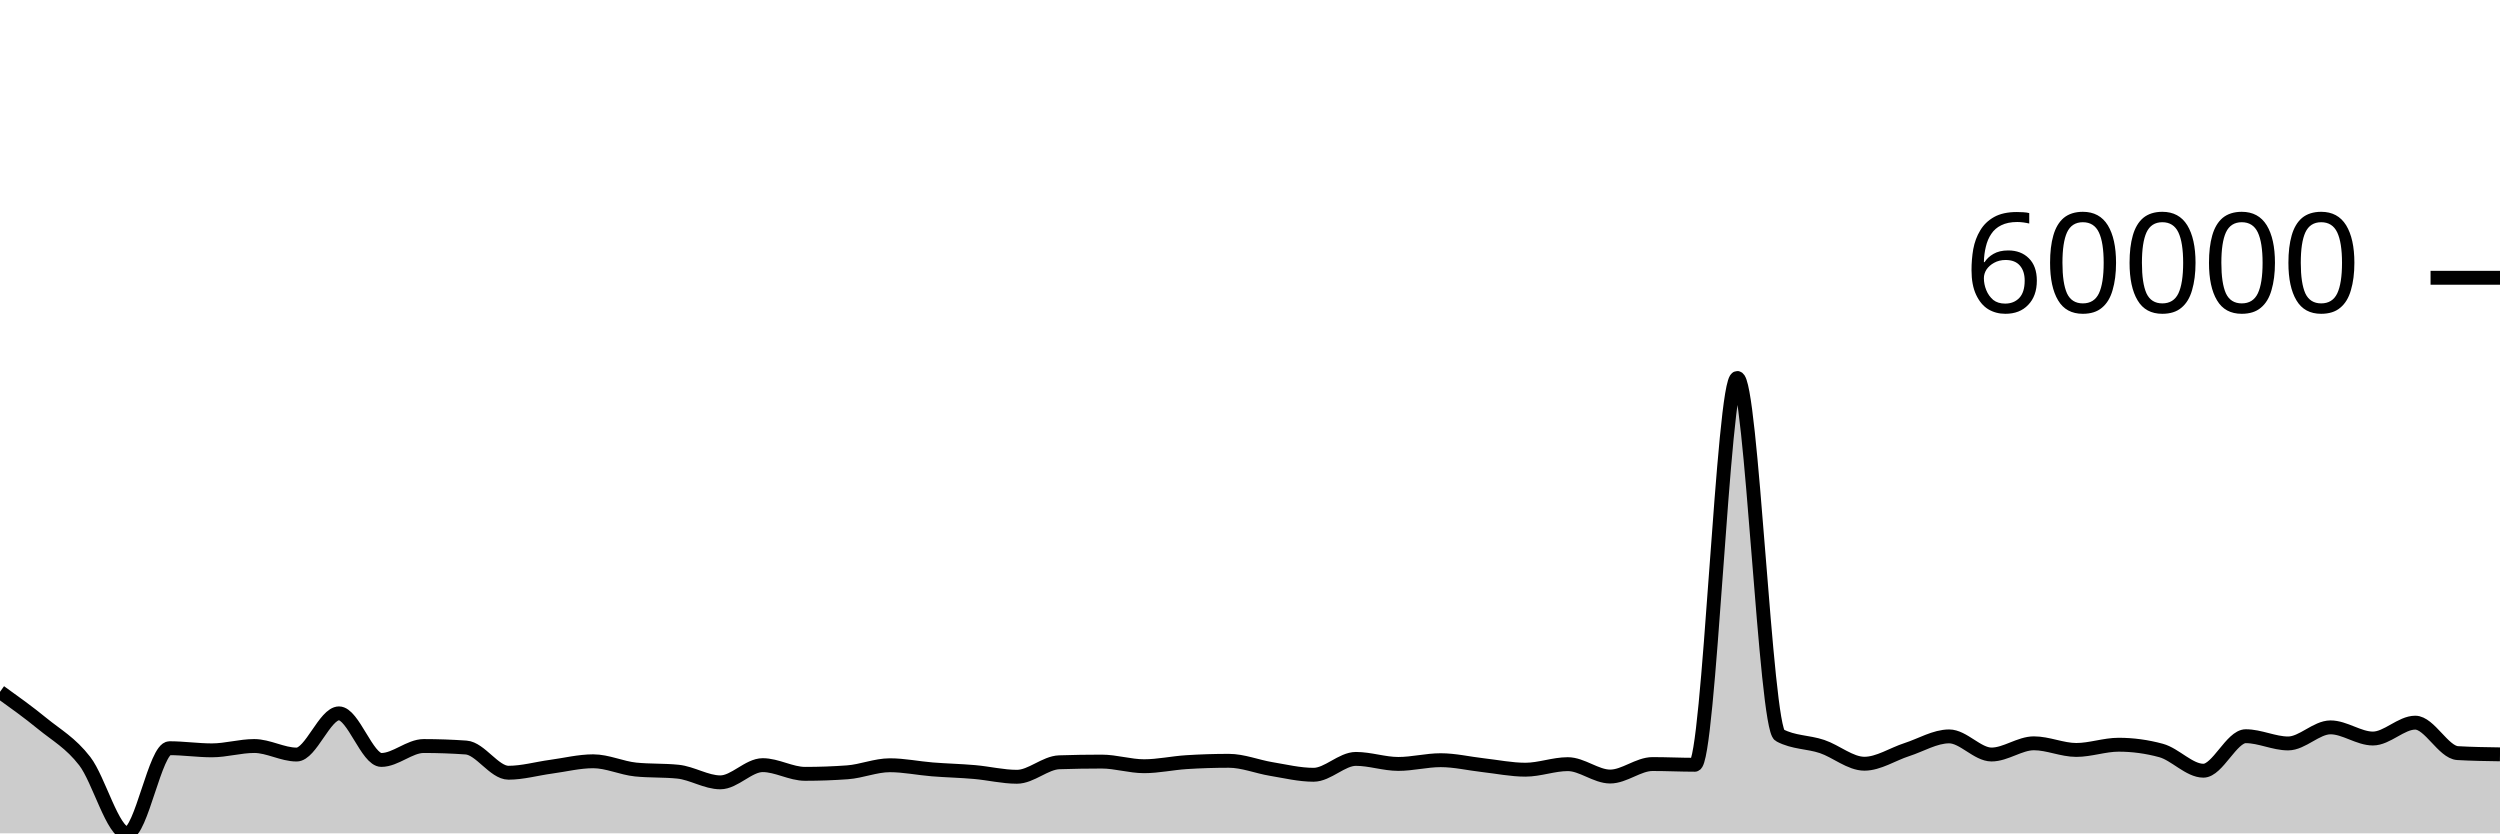
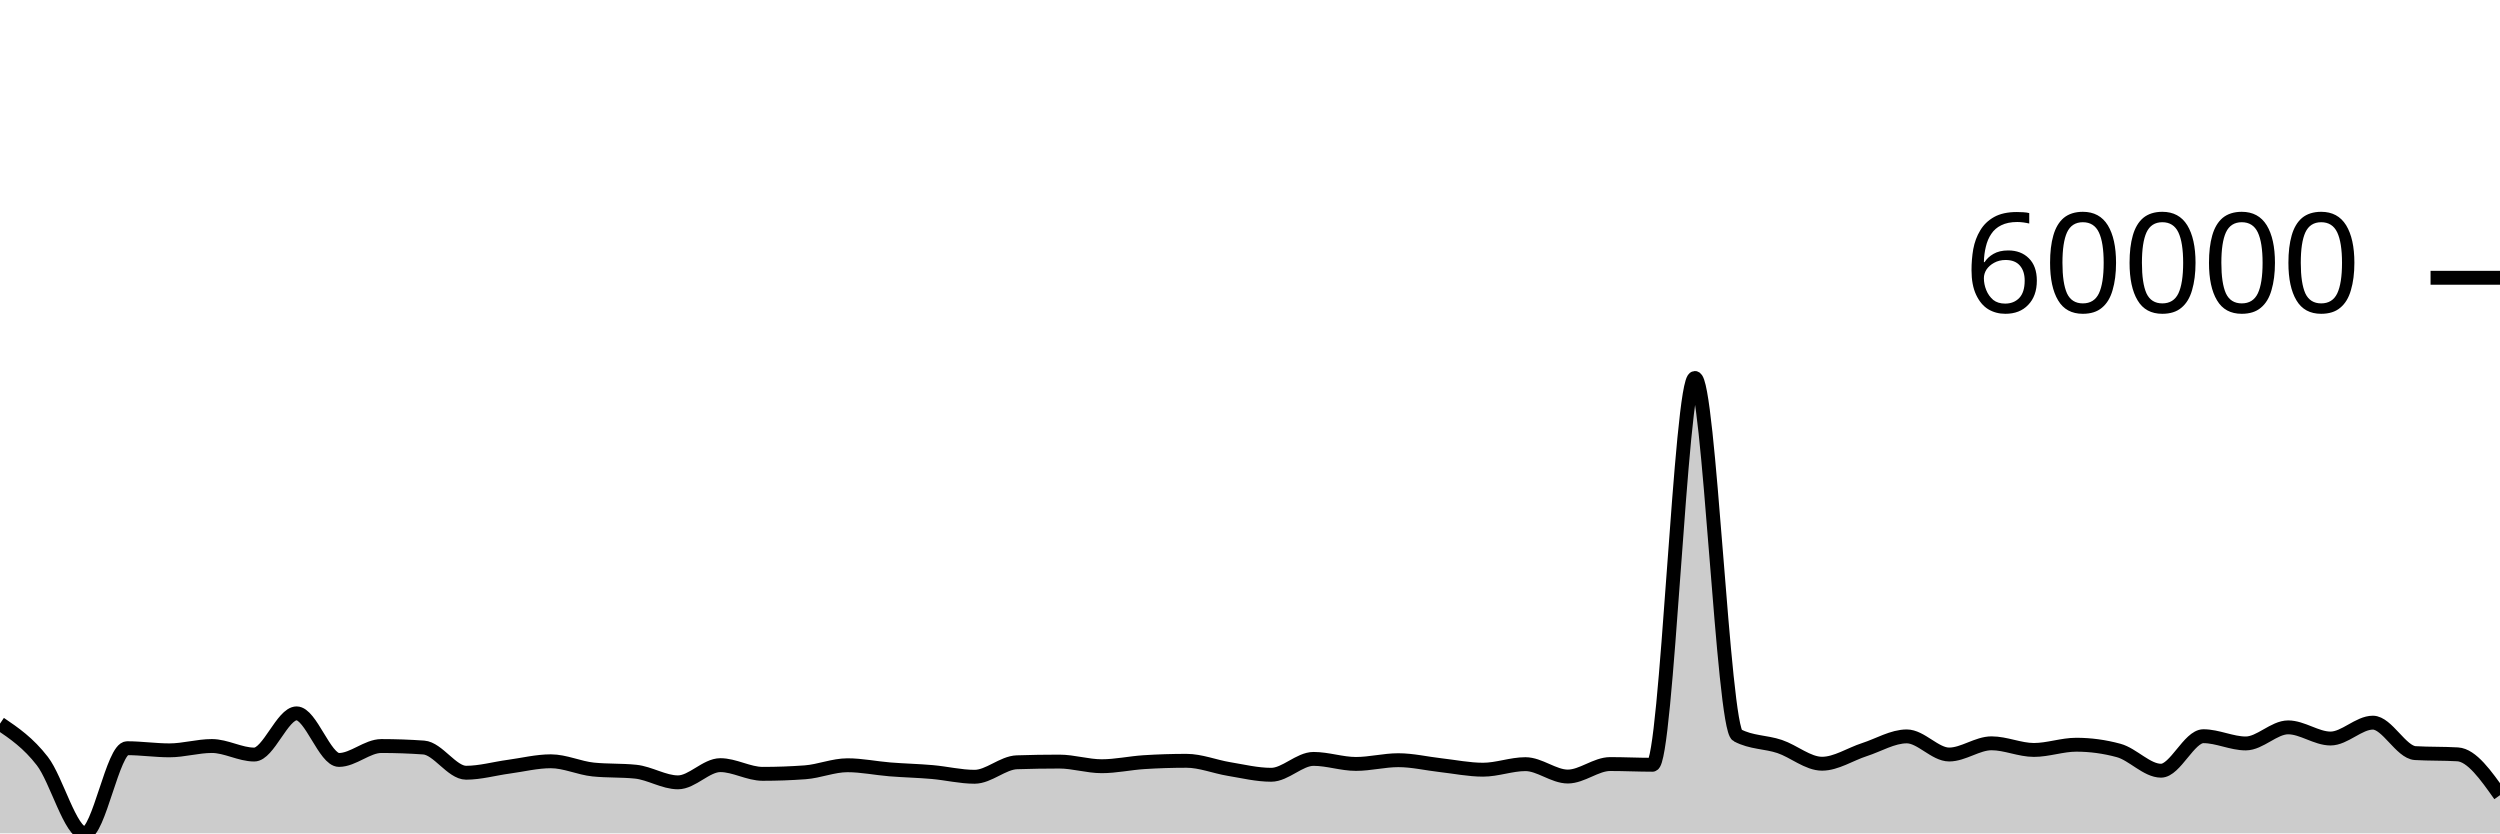
<svg xmlns="http://www.w3.org/2000/svg" viewBox="0 0 180 60">
  <g transform="translate(0,20)">
-     <path class="area" fill="rgba(0, 0, 0, 0.2)" d="M0,29.812C1.017,30.541,2.034,31.271,3.051,32.102C4.068,32.933,5.085,33.485,6.102,34.801C7.119,36.117,8.136,40,9.153,40C10.169,40,11.186,33.871,12.203,33.871C13.22,33.871,14.237,34.025,15.254,34.025C16.271,34.025,17.288,33.713,18.305,33.713C19.322,33.713,20.339,34.328,21.356,34.328C22.373,34.328,23.39,31.362,24.407,31.362C25.424,31.362,26.441,34.716,27.458,34.716C28.475,34.716,29.492,33.714,30.508,33.714C31.525,33.714,32.542,33.75,33.559,33.822C34.576,33.895,35.593,35.637,36.61,35.637C37.627,35.637,38.644,35.344,39.661,35.206C40.678,35.069,41.695,34.812,42.712,34.812C43.729,34.812,44.746,35.301,45.763,35.405C46.78,35.509,47.797,35.457,48.814,35.561C49.831,35.665,50.847,36.329,51.864,36.329C52.881,36.329,53.898,35.09,54.915,35.09C55.932,35.09,56.949,35.717,57.966,35.717C58.983,35.717,60,35.68,61.017,35.606C62.034,35.532,63.051,35.098,64.068,35.098C65.085,35.098,66.102,35.313,67.119,35.395C68.136,35.477,69.153,35.498,70.169,35.587C71.186,35.676,72.203,35.928,73.22,35.928C74.237,35.928,75.254,34.917,76.271,34.884C77.288,34.851,78.305,34.834,79.322,34.834C80.339,34.834,81.356,35.168,82.373,35.168C83.39,35.168,84.407,34.939,85.424,34.875C86.441,34.81,87.458,34.778,88.475,34.778C89.492,34.778,90.508,35.199,91.525,35.367C92.542,35.535,93.559,35.784,94.576,35.784C95.593,35.784,96.61,34.641,97.627,34.641C98.644,34.641,99.661,35.003,100.678,35.003C101.695,35.003,102.712,34.734,103.729,34.734C104.746,34.734,105.763,34.979,106.78,35.093C107.797,35.207,108.814,35.418,109.831,35.418C110.847,35.418,111.864,35.019,112.881,35.019C113.898,35.019,114.915,35.911,115.932,35.911C116.949,35.911,117.966,35.012,118.983,35.012C120,35.012,121.017,35.063,122.034,35.063C123.051,35.063,124.068,7.213,125.085,7.213C126.102,7.213,127.119,32.399,128.136,32.939C129.153,33.479,130.169,33.408,131.186,33.749C132.203,34.091,133.22,34.988,134.237,34.988C135.254,34.988,136.271,34.301,137.288,33.973C138.305,33.645,139.322,33.02,140.339,33.02C141.356,33.02,142.373,34.325,143.39,34.325C144.407,34.325,145.424,33.518,146.441,33.518C147.458,33.518,148.475,33.996,149.492,33.996C150.508,33.996,151.525,33.62,152.542,33.62C153.559,33.62,154.576,33.758,155.593,34.034C156.61,34.31,157.627,35.491,158.644,35.491C159.661,35.491,160.678,33.007,161.695,33.007C162.712,33.007,163.729,33.528,164.746,33.528C165.763,33.528,166.78,32.37,167.797,32.37C168.814,32.37,169.831,33.174,170.847,33.174C171.864,33.174,172.881,32.031,173.898,32.031C174.915,32.031,175.932,34.165,176.949,34.224C177.966,34.283,178.983,34.298,180,34.313L180,40C178.983,40,177.966,40,176.949,40C175.932,40,174.915,40,173.898,40C172.881,40,171.864,40,170.847,40C169.831,40,168.814,40,167.797,40C166.78,40,165.763,40,164.746,40C163.729,40,162.712,40,161.695,40C160.678,40,159.661,40,158.644,40C157.627,40,156.61,40,155.593,40C154.576,40,153.559,40,152.542,40C151.525,40,150.508,40,149.492,40C148.475,40,147.458,40,146.441,40C145.424,40,144.407,40,143.39,40C142.373,40,141.356,40,140.339,40C139.322,40,138.305,40,137.288,40C136.271,40,135.254,40,134.237,40C133.22,40,132.203,40,131.186,40C130.169,40,129.153,40,128.136,40C127.119,40,126.102,40,125.085,40C124.068,40,123.051,40,122.034,40C121.017,40,120,40,118.983,40C117.966,40,116.949,40,115.932,40C114.915,40,113.898,40,112.881,40C111.864,40,110.847,40,109.831,40C108.814,40,107.797,40,106.78,40C105.763,40,104.746,40,103.729,40C102.712,40,101.695,40,100.678,40C99.661,40,98.644,40,97.627,40C96.61,40,95.593,40,94.576,40C93.559,40,92.542,40,91.525,40C90.508,40,89.492,40,88.475,40C87.458,40,86.441,40,85.424,40C84.407,40,83.39,40,82.373,40C81.356,40,80.339,40,79.322,40C78.305,40,77.288,40,76.271,40C75.254,40,74.237,40,73.22,40C72.203,40,71.186,40,70.169,40C69.153,40,68.136,40,67.119,40C66.102,40,65.085,40,64.068,40C63.051,40,62.034,40,61.017,40C60,40,58.983,40,57.966,40C56.949,40,55.932,40,54.915,40C53.898,40,52.881,40,51.864,40C50.847,40,49.831,40,48.814,40C47.797,40,46.78,40,45.763,40C44.746,40,43.729,40,42.712,40C41.695,40,40.678,40,39.661,40C38.644,40,37.627,40,36.61,40C35.593,40,34.576,40,33.559,40C32.542,40,31.525,40,30.508,40C29.492,40,28.475,40,27.458,40C26.441,40,25.424,40,24.407,40C23.39,40,22.373,40,21.356,40C20.339,40,19.322,40,18.305,40C17.288,40,16.271,40,15.254,40C14.237,40,13.22,40,12.203,40C11.186,40,10.169,40,9.153,40C8.136,40,7.119,40,6.102,40C5.085,40,4.068,40,3.051,40C2.034,40,1.017,40,0,40Z" />
-     <path class="line" stroke="black" fill="none" d="M0,29.812C1.017,30.541,2.034,31.271,3.051,32.102C4.068,32.933,5.085,33.485,6.102,34.801C7.119,36.117,8.136,40,9.153,40C10.169,40,11.186,33.871,12.203,33.871C13.22,33.871,14.237,34.025,15.254,34.025C16.271,34.025,17.288,33.713,18.305,33.713C19.322,33.713,20.339,34.328,21.356,34.328C22.373,34.328,23.39,31.362,24.407,31.362C25.424,31.362,26.441,34.716,27.458,34.716C28.475,34.716,29.492,33.714,30.508,33.714C31.525,33.714,32.542,33.75,33.559,33.822C34.576,33.895,35.593,35.637,36.61,35.637C37.627,35.637,38.644,35.344,39.661,35.206C40.678,35.069,41.695,34.812,42.712,34.812C43.729,34.812,44.746,35.301,45.763,35.405C46.78,35.509,47.797,35.457,48.814,35.561C49.831,35.665,50.847,36.329,51.864,36.329C52.881,36.329,53.898,35.09,54.915,35.09C55.932,35.09,56.949,35.717,57.966,35.717C58.983,35.717,60,35.68,61.017,35.606C62.034,35.532,63.051,35.098,64.068,35.098C65.085,35.098,66.102,35.313,67.119,35.395C68.136,35.477,69.153,35.498,70.169,35.587C71.186,35.676,72.203,35.928,73.22,35.928C74.237,35.928,75.254,34.917,76.271,34.884C77.288,34.851,78.305,34.834,79.322,34.834C80.339,34.834,81.356,35.168,82.373,35.168C83.39,35.168,84.407,34.939,85.424,34.875C86.441,34.81,87.458,34.778,88.475,34.778C89.492,34.778,90.508,35.199,91.525,35.367C92.542,35.535,93.559,35.784,94.576,35.784C95.593,35.784,96.61,34.641,97.627,34.641C98.644,34.641,99.661,35.003,100.678,35.003C101.695,35.003,102.712,34.734,103.729,34.734C104.746,34.734,105.763,34.979,106.78,35.093C107.797,35.207,108.814,35.418,109.831,35.418C110.847,35.418,111.864,35.019,112.881,35.019C113.898,35.019,114.915,35.911,115.932,35.911C116.949,35.911,117.966,35.012,118.983,35.012C120,35.012,121.017,35.063,122.034,35.063C123.051,35.063,124.068,7.213,125.085,7.213C126.102,7.213,127.119,32.399,128.136,32.939C129.153,33.479,130.169,33.408,131.186,33.749C132.203,34.091,133.22,34.988,134.237,34.988C135.254,34.988,136.271,34.301,137.288,33.973C138.305,33.645,139.322,33.02,140.339,33.02C141.356,33.02,142.373,34.325,143.39,34.325C144.407,34.325,145.424,33.518,146.441,33.518C147.458,33.518,148.475,33.996,149.492,33.996C150.508,33.996,151.525,33.62,152.542,33.62C153.559,33.62,154.576,33.758,155.593,34.034C156.61,34.31,157.627,35.491,158.644,35.491C159.661,35.491,160.678,33.007,161.695,33.007C162.712,33.007,163.729,33.528,164.746,33.528C165.763,33.528,166.78,32.37,167.797,32.37C168.814,32.37,169.831,33.174,170.847,33.174C171.864,33.174,172.881,32.031,173.898,32.031C174.915,32.031,175.932,34.165,176.949,34.224C177.966,34.283,178.983,34.298,180,34.313" />
+     <path class="area" fill="rgba(0, 0, 0, 0.2)" d="M0,32.102C1.017,32.793,2.034,33.485,3.051,34.801C4.068,36.117,5.085,40,6.102,40C7.119,40,8.136,33.871,9.153,33.871C10.169,33.871,11.186,34.025,12.203,34.025C13.22,34.025,14.237,33.713,15.254,33.713C16.271,33.713,17.288,34.328,18.305,34.328C19.322,34.328,20.339,31.362,21.356,31.362C22.373,31.362,23.39,34.716,24.407,34.716C25.424,34.716,26.441,33.714,27.458,33.714C28.475,33.714,29.492,33.75,30.508,33.822C31.525,33.895,32.542,35.637,33.559,35.637C34.576,35.637,35.593,35.344,36.61,35.206C37.627,35.069,38.644,34.812,39.661,34.812C40.678,34.812,41.695,35.301,42.712,35.405C43.729,35.509,44.746,35.457,45.763,35.561C46.78,35.665,47.797,36.329,48.814,36.329C49.831,36.329,50.847,35.09,51.864,35.09C52.881,35.09,53.898,35.717,54.915,35.717C55.932,35.717,56.949,35.68,57.966,35.606C58.983,35.532,60,35.098,61.017,35.098C62.034,35.098,63.051,35.313,64.068,35.395C65.085,35.477,66.102,35.498,67.119,35.587C68.136,35.676,69.153,35.928,70.169,35.928C71.186,35.928,72.203,34.917,73.22,34.884C74.237,34.851,75.254,34.834,76.271,34.834C77.288,34.834,78.305,35.168,79.322,35.168C80.339,35.168,81.356,34.939,82.373,34.875C83.39,34.81,84.407,34.778,85.424,34.778C86.441,34.778,87.458,35.199,88.475,35.367C89.492,35.535,90.508,35.784,91.525,35.784C92.542,35.784,93.559,34.641,94.576,34.641C95.593,34.641,96.61,35.003,97.627,35.003C98.644,35.003,99.661,34.734,100.678,34.734C101.695,34.734,102.712,34.979,103.729,35.093C104.746,35.207,105.763,35.418,106.78,35.418C107.797,35.418,108.814,35.019,109.831,35.019C110.847,35.019,111.864,35.911,112.881,35.911C113.898,35.911,114.915,35.012,115.932,35.012C116.949,35.012,117.966,35.063,118.983,35.063C120,35.063,121.017,7.213,122.034,7.213C123.051,7.213,124.068,32.399,125.085,32.939C126.102,33.479,127.119,33.408,128.136,33.749C129.153,34.091,130.169,34.988,131.186,34.988C132.203,34.988,133.22,34.301,134.237,33.973C135.254,33.645,136.271,33.02,137.288,33.02C138.305,33.02,139.322,34.325,140.339,34.325C141.356,34.325,142.373,33.518,143.39,33.518C144.407,33.518,145.424,33.996,146.441,33.996C147.458,33.996,148.475,33.62,149.492,33.62C150.508,33.62,151.525,33.758,152.542,34.034C153.559,34.31,154.576,35.491,155.593,35.491C156.61,35.491,157.627,33.007,158.644,33.007C159.661,33.007,160.678,33.528,161.695,33.528C162.712,33.528,163.729,32.37,164.746,32.37C165.763,32.37,166.78,33.174,167.797,33.174C168.814,33.174,169.831,32.031,170.847,32.031C171.864,32.031,172.881,34.165,173.898,34.224C174.915,34.283,175.932,34.254,176.949,34.313C177.966,34.372,178.983,35.812,180,37.252L180,40C178.983,40,177.966,40,176.949,40C175.932,40,174.915,40,173.898,40C172.881,40,171.864,40,170.847,40C169.831,40,168.814,40,167.797,40C166.78,40,165.763,40,164.746,40C163.729,40,162.712,40,161.695,40C160.678,40,159.661,40,158.644,40C157.627,40,156.61,40,155.593,40C154.576,40,153.559,40,152.542,40C151.525,40,150.508,40,149.492,40C148.475,40,147.458,40,146.441,40C145.424,40,144.407,40,143.39,40C142.373,40,141.356,40,140.339,40C139.322,40,138.305,40,137.288,40C136.271,40,135.254,40,134.237,40C133.22,40,132.203,40,131.186,40C130.169,40,129.153,40,128.136,40C127.119,40,126.102,40,125.085,40C124.068,40,123.051,40,122.034,40C121.017,40,120,40,118.983,40C117.966,40,116.949,40,115.932,40C114.915,40,113.898,40,112.881,40C111.864,40,110.847,40,109.831,40C108.814,40,107.797,40,106.78,40C105.763,40,104.746,40,103.729,40C102.712,40,101.695,40,100.678,40C99.661,40,98.644,40,97.627,40C96.61,40,95.593,40,94.576,40C93.559,40,92.542,40,91.525,40C90.508,40,89.492,40,88.475,40C87.458,40,86.441,40,85.424,40C84.407,40,83.39,40,82.373,40C81.356,40,80.339,40,79.322,40C78.305,40,77.288,40,76.271,40C75.254,40,74.237,40,73.22,40C72.203,40,71.186,40,70.169,40C69.153,40,68.136,40,67.119,40C66.102,40,65.085,40,64.068,40C63.051,40,62.034,40,61.017,40C60,40,58.983,40,57.966,40C56.949,40,55.932,40,54.915,40C53.898,40,52.881,40,51.864,40C50.847,40,49.831,40,48.814,40C47.797,40,46.78,40,45.763,40C44.746,40,43.729,40,42.712,40C41.695,40,40.678,40,39.661,40C38.644,40,37.627,40,36.61,40C35.593,40,34.576,40,33.559,40C32.542,40,31.525,40,30.508,40C29.492,40,28.475,40,27.458,40C26.441,40,25.424,40,24.407,40C23.39,40,22.373,40,21.356,40C20.339,40,19.322,40,18.305,40C17.288,40,16.271,40,15.254,40C14.237,40,13.22,40,12.203,40C11.186,40,10.169,40,9.153,40C8.136,40,7.119,40,6.102,40C5.085,40,4.068,40,3.051,40C2.034,40,1.017,40,0,40Z" />
+     <path class="line" stroke="black" fill="none" d="M0,32.102C1.017,32.793,2.034,33.485,3.051,34.801C4.068,36.117,5.085,40,6.102,40C7.119,40,8.136,33.871,9.153,33.871C10.169,33.871,11.186,34.025,12.203,34.025C13.22,34.025,14.237,33.713,15.254,33.713C16.271,33.713,17.288,34.328,18.305,34.328C19.322,34.328,20.339,31.362,21.356,31.362C22.373,31.362,23.39,34.716,24.407,34.716C25.424,34.716,26.441,33.714,27.458,33.714C28.475,33.714,29.492,33.75,30.508,33.822C31.525,33.895,32.542,35.637,33.559,35.637C34.576,35.637,35.593,35.344,36.61,35.206C37.627,35.069,38.644,34.812,39.661,34.812C40.678,34.812,41.695,35.301,42.712,35.405C43.729,35.509,44.746,35.457,45.763,35.561C46.78,35.665,47.797,36.329,48.814,36.329C49.831,36.329,50.847,35.09,51.864,35.09C52.881,35.09,53.898,35.717,54.915,35.717C55.932,35.717,56.949,35.68,57.966,35.606C58.983,35.532,60,35.098,61.017,35.098C62.034,35.098,63.051,35.313,64.068,35.395C65.085,35.477,66.102,35.498,67.119,35.587C68.136,35.676,69.153,35.928,70.169,35.928C71.186,35.928,72.203,34.917,73.22,34.884C74.237,34.851,75.254,34.834,76.271,34.834C77.288,34.834,78.305,35.168,79.322,35.168C80.339,35.168,81.356,34.939,82.373,34.875C83.39,34.81,84.407,34.778,85.424,34.778C86.441,34.778,87.458,35.199,88.475,35.367C89.492,35.535,90.508,35.784,91.525,35.784C92.542,35.784,93.559,34.641,94.576,34.641C95.593,34.641,96.61,35.003,97.627,35.003C98.644,35.003,99.661,34.734,100.678,34.734C101.695,34.734,102.712,34.979,103.729,35.093C104.746,35.207,105.763,35.418,106.78,35.418C107.797,35.418,108.814,35.019,109.831,35.019C110.847,35.019,111.864,35.911,112.881,35.911C113.898,35.911,114.915,35.012,115.932,35.012C116.949,35.012,117.966,35.063,118.983,35.063C120,35.063,121.017,7.213,122.034,7.213C123.051,7.213,124.068,32.399,125.085,32.939C126.102,33.479,127.119,33.408,128.136,33.749C129.153,34.091,130.169,34.988,131.186,34.988C132.203,34.988,133.22,34.301,134.237,33.973C135.254,33.645,136.271,33.02,137.288,33.02C138.305,33.02,139.322,34.325,140.339,34.325C141.356,34.325,142.373,33.518,143.39,33.518C144.407,33.518,145.424,33.996,146.441,33.996C147.458,33.996,148.475,33.62,149.492,33.62C150.508,33.62,151.525,33.758,152.542,34.034C153.559,34.31,154.576,35.491,155.593,35.491C156.61,35.491,157.627,33.007,158.644,33.007C159.661,33.007,160.678,33.528,161.695,33.528C162.712,33.528,163.729,32.37,164.746,32.37C165.763,32.37,166.78,33.174,167.797,33.174C168.814,33.174,169.831,32.031,170.847,32.031C171.864,32.031,172.881,34.165,173.898,34.224C174.915,34.283,175.932,34.254,176.949,34.313C177.966,34.372,178.983,35.812,180,37.252" />
    <path class="axis-ceiling" stroke-width="1" stroke="black" fill="none" d="M175,0L180,0" />
    <text class="axis-ceiling-label" font-family="sans-serif" text-anchor="end" font-size="10px" x="170" y="2.5">60000</text>
  </g>
</svg>
